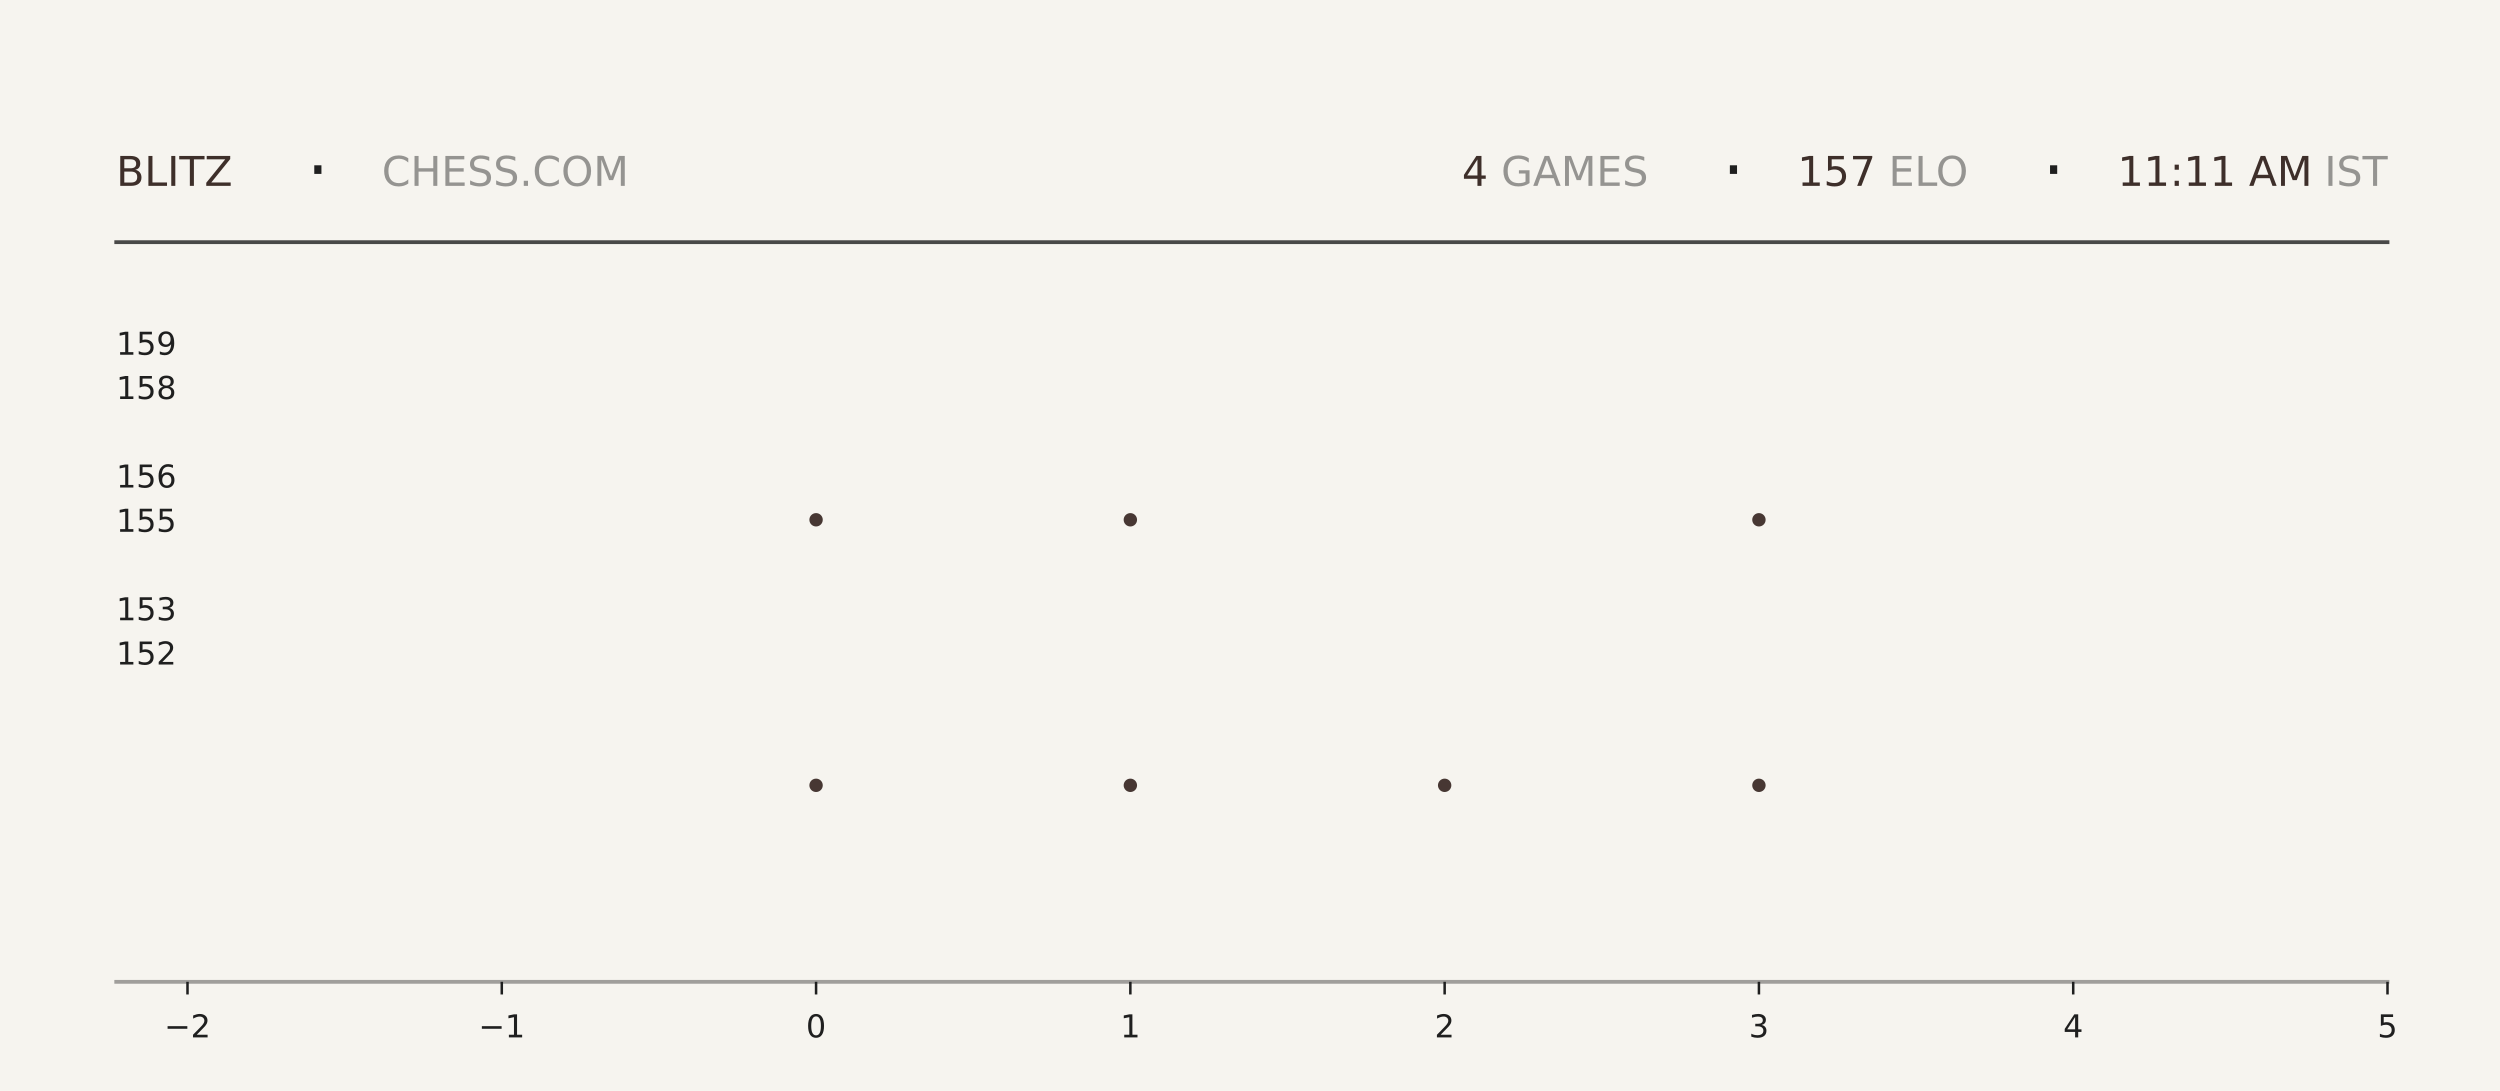
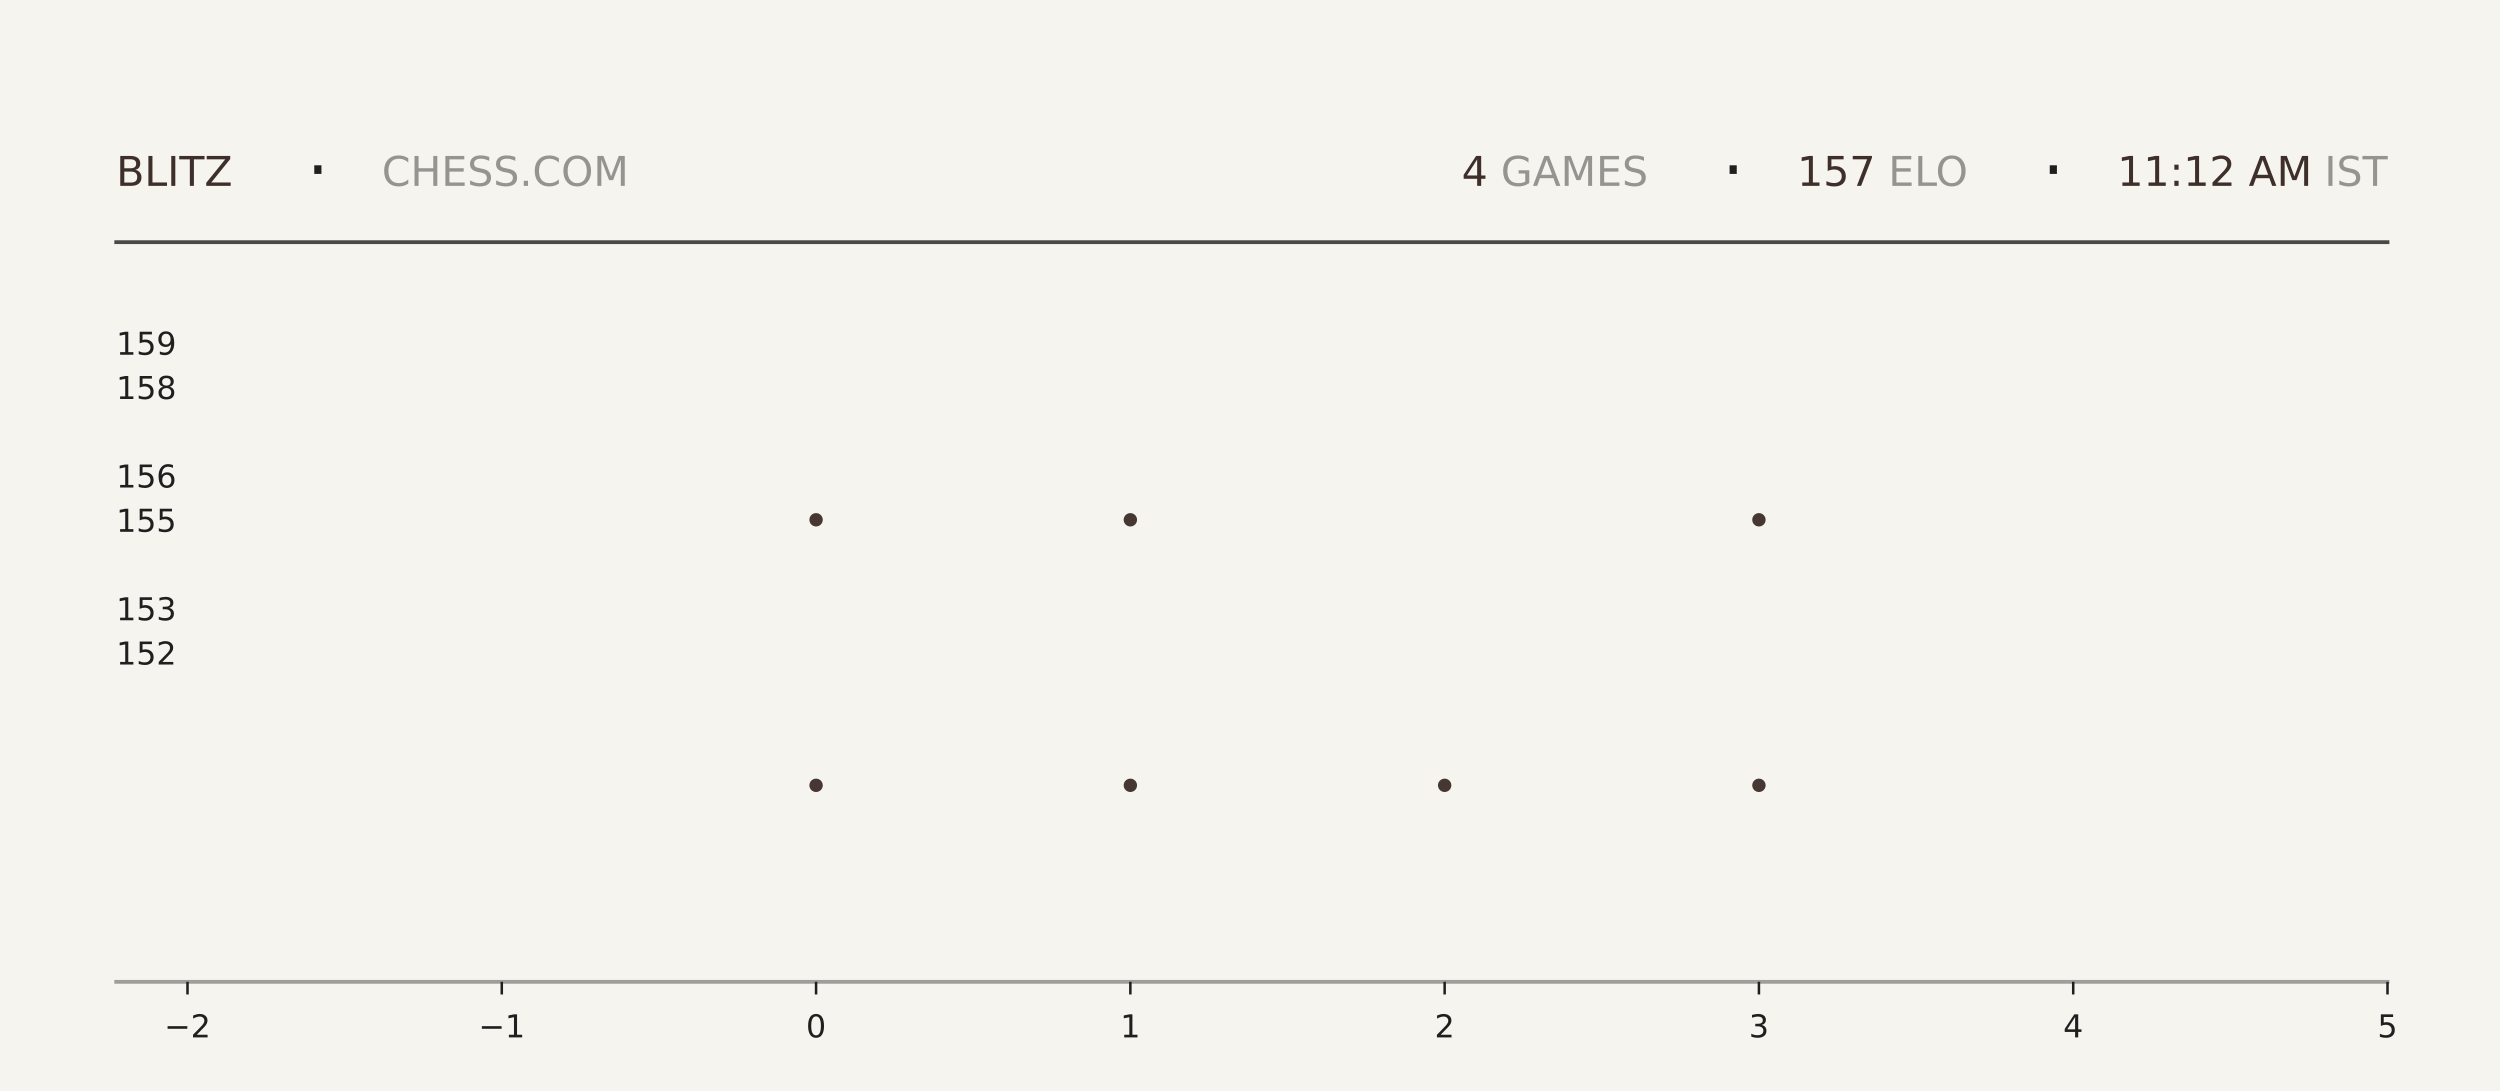
<svg xmlns="http://www.w3.org/2000/svg" xmlns:xlink="http://www.w3.org/1999/xlink" width="792pt" height="345.6pt" viewBox="0 0 792 345.6" version="1.1">
  <defs>
    <style type="text/css">*{stroke-linejoin: round; stroke-linecap: butt}</style>
  </defs>
  <g id="figure_1">
    <g id="patch_1">
      <path d="M 0 345.6  L 792 345.6  L 792 0  L 0 0  z " style="fill: #f6f4ef" />
    </g>
    <g id="axes_1">
      <g id="patch_2">
        <path d="M 59.4 311.04  L 756.36 311.04  L 756.36 103.68  L 59.4 103.68  z " style="fill: #f6f4ef" />
      </g>
      <g id="PathCollection_1">
        <defs>
-           <path id="m0e4e801302" d="M 0 2.121  C 0.563 2.121 1.102 1.898 1.5 1.5  C 1.898 1.102 2.121 0.563 2.121 0  C 2.121 -0.563 1.898 -1.102 1.5 -1.5  C 1.102 -1.898 0.563 -2.121 0 -2.121  C -0.563 -2.121 -1.102 -1.898 -1.5 -1.5  C -1.898 -1.102 -2.121 -0.563 -2.121 0  C -2.121 0.563 -1.898 1.102 -1.5 1.5  C -1.102 1.898 -0.563 2.121 0 2.121  z " />
-         </defs>
-         <g clip-path="url(#pb43530f37c)">
-           <use xlink:href="#m0e4e801302" x="258.531" y="248.79" style="fill: #3e2f2a; fill-opacity: 0.95" />
-           <use xlink:href="#m0e4e801302" x="258.531" y="164.668" style="fill: #3e2f2a; fill-opacity: 0.95" />
+           <path id="mca04d2bb7c" d="M 0 2.121  C 0.563 2.121 1.102 1.898 1.5 1.5  C 1.898 1.102 2.121 0.563 2.121 0  C 2.121 -0.563 1.898 -1.102 1.5 -1.5  C 1.102 -1.898 0.563 -2.121 0 -2.121  C -0.563 -2.121 -1.102 -1.898 -1.5 -1.5  C -1.898 -1.102 -2.121 -0.563 -2.121 0  C -2.121 0.563 -1.898 1.102 -1.5 1.5  C -1.102 1.898 -0.563 2.121 0 2.121  z " />
+         </defs>
+         <g clip-path="url(#p176bc727aa)">
+           <use xlink:href="#mca04d2bb7c" x="258.531" y="248.79" style="fill: #3e2f2a; fill-opacity: 0.95" />
+           <use xlink:href="#mca04d2bb7c" x="258.531" y="164.668" style="fill: #3e2f2a; fill-opacity: 0.95" />
        </g>
      </g>
      <g id="PathCollection_2">
-         <g clip-path="url(#pb43530f37c)">
-           <use xlink:href="#m0e4e801302" x="358.097" y="248.79" style="fill: #3e2f2a; fill-opacity: 0.95" />
-           <use xlink:href="#m0e4e801302" x="358.097" y="164.668" style="fill: #3e2f2a; fill-opacity: 0.95" />
-           <use xlink:href="#m0e4e801302" x="358.097" y="80.547" style="fill: #3e2f2a; fill-opacity: 0.95" />
+         <g clip-path="url(#p176bc727aa)">
+           <use xlink:href="#mca04d2bb7c" x="358.097" y="248.79" style="fill: #3e2f2a; fill-opacity: 0.95" />
+           <use xlink:href="#mca04d2bb7c" x="358.097" y="164.668" style="fill: #3e2f2a; fill-opacity: 0.95" />
+           <use xlink:href="#mca04d2bb7c" x="358.097" y="80.547" style="fill: #3e2f2a; fill-opacity: 0.95" />
        </g>
      </g>
      <g id="PathCollection_3">
-         <g clip-path="url(#pb43530f37c)">
-           <use xlink:href="#m0e4e801302" x="457.663" y="248.79" style="fill: #3e2f2a; fill-opacity: 0.95" />
+         <g clip-path="url(#p176bc727aa)">
+           <use xlink:href="#mca04d2bb7c" x="457.663" y="248.79" style="fill: #3e2f2a; fill-opacity: 0.95" />
        </g>
      </g>
      <g id="PathCollection_4">
-         <g clip-path="url(#pb43530f37c)">
-           <use xlink:href="#m0e4e801302" x="557.229" y="248.79" style="fill: #3e2f2a; fill-opacity: 0.95" />
-           <use xlink:href="#m0e4e801302" x="557.229" y="164.668" style="fill: #3e2f2a; fill-opacity: 0.95" />
-           <use xlink:href="#m0e4e801302" x="557.229" y="80.547" style="fill: #3e2f2a; fill-opacity: 0.95" />
+         <g clip-path="url(#p176bc727aa)">
+           <use xlink:href="#mca04d2bb7c" x="557.229" y="248.79" style="fill: #3e2f2a; fill-opacity: 0.95" />
+           <use xlink:href="#mca04d2bb7c" x="557.229" y="164.668" style="fill: #3e2f2a; fill-opacity: 0.95" />
+           <use xlink:href="#mca04d2bb7c" x="557.229" y="80.547" style="fill: #3e2f2a; fill-opacity: 0.95" />
        </g>
      </g>
      <g id="matplotlib.axis_1">
        <g id="xtick_1">
          <g id="line2d_1">
            <defs>
-               <path id="mb52b6d11c8" d="M 0 0  L 0 4  " style="stroke: #1f1f1f; stroke-width: 0.8" />
+               <path id="m75ee09bf9c" d="M 0 0  L 0 4  " style="stroke: #1f1f1f; stroke-width: 0.8" />
            </defs>
            <g>
-               <use xlink:href="#mb52b6d11c8" x="59.4" y="311.04" style="fill: #1f1f1f; stroke: #1f1f1f; stroke-width: 0.8" />
+               <use xlink:href="#m75ee09bf9c" x="59.4" y="311.04" style="fill: #1f1f1f; stroke: #1f1f1f; stroke-width: 0.8" />
            </g>
          </g>
          <g id="text_1">
            <g style="fill: #1f1f1f" transform="translate(52.02891 328.6384) scale(0.1 -0.1)">
              <defs>
                <path id="DejaVuSans-2212" d="M 678 2272  L 4684 2272  L 4684 1741  L 678 1741  L 678 2272  z " transform="scale(0.015625)" />
                <path id="DejaVuSans-32" d="M 1228 531  L 3431 531  L 3431 0  L 469 0  L 469 531  Q 828 903 1448 1529  Q 2069 2156 2228 2338  Q 2531 2678 2651 2914  Q 2772 3150 2772 3378  Q 2772 3750 2511 3984  Q 2250 4219 1831 4219  Q 1534 4219 1204 4116  Q 875 4013 500 3803  L 500 4441  Q 881 4594 1212 4672  Q 1544 4750 1819 4750  Q 2544 4750 2975 4387  Q 3406 4025 3406 3419  Q 3406 3131 3298 2873  Q 3191 2616 2906 2266  Q 2828 2175 2409 1742  Q 1991 1309 1228 531  z " transform="scale(0.015625)" />
              </defs>
              <use xlink:href="#DejaVuSans-2212" />
              <use xlink:href="#DejaVuSans-32" transform="translate(83.78906 0)" />
            </g>
          </g>
        </g>
        <g id="xtick_2">
          <g id="line2d_2">
            <g>
-               <use xlink:href="#mb52b6d11c8" x="158.966" y="311.04" style="fill: #1f1f1f; stroke: #1f1f1f; stroke-width: 0.8" />
+               <use xlink:href="#m75ee09bf9c" x="158.966" y="311.04" style="fill: #1f1f1f; stroke: #1f1f1f; stroke-width: 0.8" />
            </g>
          </g>
          <g id="text_2">
            <g style="fill: #1f1f1f" transform="translate(151.5946 328.6384) scale(0.1 -0.1)">
              <defs>
                <path id="DejaVuSans-31" d="M 794 531  L 1825 531  L 1825 4091  L 703 3866  L 703 4441  L 1819 4666  L 2450 4666  L 2450 531  L 3481 531  L 3481 0  L 794 0  L 794 531  z " transform="scale(0.015625)" />
              </defs>
              <use xlink:href="#DejaVuSans-2212" />
              <use xlink:href="#DejaVuSans-31" transform="translate(83.78906 0)" />
            </g>
          </g>
        </g>
        <g id="xtick_3">
          <g id="line2d_3">
            <g>
-               <use xlink:href="#mb52b6d11c8" x="258.531" y="311.04" style="fill: #1f1f1f; stroke: #1f1f1f; stroke-width: 0.8" />
+               <use xlink:href="#m75ee09bf9c" x="258.531" y="311.04" style="fill: #1f1f1f; stroke: #1f1f1f; stroke-width: 0.8" />
            </g>
          </g>
          <g id="text_3">
            <g style="fill: #1f1f1f" transform="translate(255.3502 328.6384) scale(0.1 -0.1)">
              <defs>
                <path id="DejaVuSans-30" d="M 2034 4250  Q 1547 4250 1301 3770  Q 1056 3291 1056 2328  Q 1056 1369 1301 889  Q 1547 409 2034 409  Q 2525 409 2770 889  Q 3016 1369 3016 2328  Q 3016 3291 2770 3770  Q 2525 4250 2034 4250  z M 2034 4750  Q 2819 4750 3233 4129  Q 3647 3509 3647 2328  Q 3647 1150 3233 529  Q 2819 -91 2034 -91  Q 1250 -91 836 529  Q 422 1150 422 2328  Q 422 3509 836 4129  Q 1250 4750 2034 4750  z " transform="scale(0.015625)" />
              </defs>
              <use xlink:href="#DejaVuSans-30" />
            </g>
          </g>
        </g>
        <g id="xtick_4">
          <g id="line2d_4">
            <g>
-               <use xlink:href="#mb52b6d11c8" x="358.097" y="311.04" style="fill: #1f1f1f; stroke: #1f1f1f; stroke-width: 0.8" />
+               <use xlink:href="#m75ee09bf9c" x="358.097" y="311.04" style="fill: #1f1f1f; stroke: #1f1f1f; stroke-width: 0.8" />
            </g>
          </g>
          <g id="text_4">
            <g style="fill: #1f1f1f" transform="translate(354.9159 328.6384) scale(0.1 -0.1)">
              <use xlink:href="#DejaVuSans-31" />
            </g>
          </g>
        </g>
        <g id="xtick_5">
          <g id="line2d_5">
            <g>
-               <use xlink:href="#mb52b6d11c8" x="457.663" y="311.04" style="fill: #1f1f1f; stroke: #1f1f1f; stroke-width: 0.8" />
+               <use xlink:href="#m75ee09bf9c" x="457.663" y="311.04" style="fill: #1f1f1f; stroke: #1f1f1f; stroke-width: 0.8" />
            </g>
          </g>
          <g id="text_5">
            <g style="fill: #1f1f1f" transform="translate(454.4816 328.6384) scale(0.1 -0.1)">
              <use xlink:href="#DejaVuSans-32" />
            </g>
          </g>
        </g>
        <g id="xtick_6">
          <g id="line2d_6">
            <g>
-               <use xlink:href="#mb52b6d11c8" x="557.229" y="311.04" style="fill: #1f1f1f; stroke: #1f1f1f; stroke-width: 0.8" />
+               <use xlink:href="#m75ee09bf9c" x="557.229" y="311.04" style="fill: #1f1f1f; stroke: #1f1f1f; stroke-width: 0.8" />
            </g>
          </g>
          <g id="text_6">
            <g style="fill: #1f1f1f" transform="translate(554.0473 328.6384) scale(0.1 -0.1)">
              <defs>
                <path id="DejaVuSans-33" d="M 2597 2516  Q 3050 2419 3304 2112  Q 3559 1806 3559 1356  Q 3559 666 3084 287  Q 2609 -91 1734 -91  Q 1441 -91 1130 -33  Q 819 25 488 141  L 488 750  Q 750 597 1062 519  Q 1375 441 1716 441  Q 2309 441 2620 675  Q 2931 909 2931 1356  Q 2931 1769 2642 2001  Q 2353 2234 1838 2234  L 1294 2234  L 1294 2753  L 1863 2753  Q 2328 2753 2575 2939  Q 2822 3125 2822 3475  Q 2822 3834 2567 4026  Q 2313 4219 1838 4219  Q 1578 4219 1281 4162  Q 984 4106 628 3988  L 628 4550  Q 988 4650 1302 4700  Q 1616 4750 1894 4750  Q 2613 4750 3031 4423  Q 3450 4097 3450 3541  Q 3450 3153 3228 2886  Q 3006 2619 2597 2516  z " transform="scale(0.015625)" />
              </defs>
              <use xlink:href="#DejaVuSans-33" />
            </g>
          </g>
        </g>
        <g id="xtick_7">
          <g id="line2d_7">
            <g>
-               <use xlink:href="#mb52b6d11c8" x="656.794" y="311.04" style="fill: #1f1f1f; stroke: #1f1f1f; stroke-width: 0.8" />
+               <use xlink:href="#m75ee09bf9c" x="656.794" y="311.04" style="fill: #1f1f1f; stroke: #1f1f1f; stroke-width: 0.8" />
            </g>
          </g>
          <g id="text_7">
            <g style="fill: #1f1f1f" transform="translate(653.613 328.6384) scale(0.1 -0.1)">
              <defs>
                <path id="DejaVuSans-34" d="M 2419 4116  L 825 1625  L 2419 1625  L 2419 4116  z M 2253 4666  L 3047 4666  L 3047 1625  L 3713 1625  L 3713 1100  L 3047 1100  L 3047 0  L 2419 0  L 2419 1100  L 313 1100  L 313 1709  L 2253 4666  z " transform="scale(0.015625)" />
              </defs>
              <use xlink:href="#DejaVuSans-34" />
            </g>
          </g>
        </g>
        <g id="xtick_8">
          <g id="line2d_8">
            <g>
-               <use xlink:href="#mb52b6d11c8" x="756.36" y="311.04" style="fill: #1f1f1f; stroke: #1f1f1f; stroke-width: 0.8" />
+               <use xlink:href="#m75ee09bf9c" x="756.36" y="311.04" style="fill: #1f1f1f; stroke: #1f1f1f; stroke-width: 0.8" />
            </g>
          </g>
          <g id="text_8">
            <g style="fill: #1f1f1f" transform="translate(753.1788 328.6384) scale(0.1 -0.1)">
              <defs>
                <path id="DejaVuSans-35" d="M 691 4666  L 3169 4666  L 3169 4134  L 1269 4134  L 1269 2991  Q 1406 3038 1543 3061  Q 1681 3084 1819 3084  Q 2600 3084 3056 2656  Q 3513 2228 3513 1497  Q 3513 744 3044 326  Q 2575 -91 1722 -91  Q 1428 -91 1123 -41  Q 819 9 494 109  L 494 744  Q 775 591 1075 516  Q 1375 441 1709 441  Q 2250 441 2565 725  Q 2881 1009 2881 1497  Q 2881 1984 2565 2268  Q 2250 2553 1709 2553  Q 1456 2553 1204 2497  Q 953 2441 691 2322  L 691 4666  z " transform="scale(0.015625)" />
              </defs>
              <use xlink:href="#DejaVuSans-35" />
            </g>
          </g>
        </g>
      </g>
      <g id="matplotlib.axis_2">
        <g id="ytick_1">
          <g id="line2d_9" />
          <g id="text_9">
            <g style="fill: #1f1f1f" transform="translate(36.8125 210.5283) scale(0.1 -0.1)">
              <use xlink:href="#DejaVuSans-31" />
              <use xlink:href="#DejaVuSans-35" transform="translate(63.62305 0)" />
              <use xlink:href="#DejaVuSans-32" transform="translate(127.2461 0)" />
            </g>
          </g>
        </g>
        <g id="ytick_2">
          <g id="line2d_10" />
          <g id="text_10">
            <g style="fill: #1f1f1f" transform="translate(36.8125 196.508) scale(0.1 -0.1)">
              <use xlink:href="#DejaVuSans-31" />
              <use xlink:href="#DejaVuSans-35" transform="translate(63.62305 0)" />
              <use xlink:href="#DejaVuSans-33" transform="translate(127.2461 0)" />
            </g>
          </g>
        </g>
        <g id="ytick_3">
          <g id="line2d_11" />
          <g id="text_11">
            <g style="fill: #1f1f1f" transform="translate(36.8125 168.4675) scale(0.1 -0.1)">
              <use xlink:href="#DejaVuSans-31" />
              <use xlink:href="#DejaVuSans-35" transform="translate(63.62305 0)" />
              <use xlink:href="#DejaVuSans-35" transform="translate(127.2461 0)" />
            </g>
          </g>
        </g>
        <g id="ytick_4">
          <g id="line2d_12" />
          <g id="text_12">
            <g style="fill: #1f1f1f" transform="translate(36.8125 154.4472) scale(0.1 -0.1)">
              <defs>
                <path id="DejaVuSans-36" d="M 2113 2584  Q 1688 2584 1439 2293  Q 1191 2003 1191 1497  Q 1191 994 1439 701  Q 1688 409 2113 409  Q 2538 409 2786 701  Q 3034 994 3034 1497  Q 3034 2003 2786 2293  Q 2538 2584 2113 2584  z M 3366 4563  L 3366 3988  Q 3128 4100 2886 4159  Q 2644 4219 2406 4219  Q 1781 4219 1451 3797  Q 1122 3375 1075 2522  Q 1259 2794 1537 2939  Q 1816 3084 2150 3084  Q 2853 3084 3261 2657  Q 3669 2231 3669 1497  Q 3669 778 3244 343  Q 2819 -91 2113 -91  Q 1303 -91 875 529  Q 447 1150 447 2328  Q 447 3434 972 4092  Q 1497 4750 2381 4750  Q 2619 4750 2861 4703  Q 3103 4656 3366 4563  z " transform="scale(0.015625)" />
              </defs>
              <use xlink:href="#DejaVuSans-31" />
              <use xlink:href="#DejaVuSans-35" transform="translate(63.62305 0)" />
              <use xlink:href="#DejaVuSans-36" transform="translate(127.2461 0)" />
            </g>
          </g>
        </g>
        <g id="ytick_5">
          <g id="line2d_13" />
          <g id="text_13">
            <g style="fill: #1f1f1f" transform="translate(36.8125 126.4066) scale(0.1 -0.1)">
              <defs>
                <path id="DejaVuSans-38" d="M 2034 2216  Q 1584 2216 1326 1975  Q 1069 1734 1069 1313  Q 1069 891 1326 650  Q 1584 409 2034 409  Q 2484 409 2743 651  Q 3003 894 3003 1313  Q 3003 1734 2745 1975  Q 2488 2216 2034 2216  z M 1403 2484  Q 997 2584 770 2862  Q 544 3141 544 3541  Q 544 4100 942 4425  Q 1341 4750 2034 4750  Q 2731 4750 3128 4425  Q 3525 4100 3525 3541  Q 3525 3141 3298 2862  Q 3072 2584 2669 2484  Q 3125 2378 3379 2068  Q 3634 1759 3634 1313  Q 3634 634 3220 271  Q 2806 -91 2034 -91  Q 1263 -91 848 271  Q 434 634 434 1313  Q 434 1759 690 2068  Q 947 2378 1403 2484  z M 1172 3481  Q 1172 3119 1398 2916  Q 1625 2713 2034 2713  Q 2441 2713 2670 2916  Q 2900 3119 2900 3481  Q 2900 3844 2670 4047  Q 2441 4250 2034 4250  Q 1625 4250 1398 4047  Q 1172 3844 1172 3481  z " transform="scale(0.015625)" />
              </defs>
              <use xlink:href="#DejaVuSans-31" />
              <use xlink:href="#DejaVuSans-35" transform="translate(63.62305 0)" />
              <use xlink:href="#DejaVuSans-38" transform="translate(127.2461 0)" />
            </g>
          </g>
        </g>
        <g id="ytick_6">
          <g id="line2d_14" />
          <g id="text_14">
            <g style="fill: #1f1f1f" transform="translate(36.8125 112.3863) scale(0.1 -0.1)">
              <defs>
                <path id="DejaVuSans-39" d="M 703 97  L 703 672  Q 941 559 1184 500  Q 1428 441 1663 441  Q 2288 441 2617 861  Q 2947 1281 2994 2138  Q 2813 1869 2534 1725  Q 2256 1581 1919 1581  Q 1219 1581 811 2004  Q 403 2428 403 3163  Q 403 3881 828 4315  Q 1253 4750 1959 4750  Q 2769 4750 3195 4129  Q 3622 3509 3622 2328  Q 3622 1225 3098 567  Q 2575 -91 1691 -91  Q 1453 -91 1209 -44  Q 966 3 703 97  z M 1959 2075  Q 2384 2075 2632 2365  Q 2881 2656 2881 3163  Q 2881 3666 2632 3958  Q 2384 4250 1959 4250  Q 1534 4250 1286 3958  Q 1038 3666 1038 3163  Q 1038 2656 1286 2365  Q 1534 2075 1959 2075  z " transform="scale(0.015625)" />
              </defs>
              <use xlink:href="#DejaVuSans-31" />
              <use xlink:href="#DejaVuSans-35" transform="translate(63.62305 0)" />
              <use xlink:href="#DejaVuSans-39" transform="translate(127.2461 0)" />
            </g>
          </g>
        </g>
      </g>
    </g>
    <g id="line2d_15">
      <path d="M 36.82 76.723  L 756.36 76.723  " style="fill: none; stroke: #1f1f1f; stroke-opacity: 0.8; stroke-width: 1.2; stroke-linecap: square" />
    </g>
    <g id="line2d_16">
      <path d="M 36.82 311.04  L 756.36 311.04  " style="fill: none; stroke: #1f1f1f; stroke-opacity: 0.4; stroke-width: 1.2; stroke-linecap: square" />
    </g>
    <g id="text_15">
      <g style="fill: #3e2f2a" transform="translate(36.82 58.88319) scale(0.13 -0.13)">
        <defs>
          <path id="DejaVuSans-42" d="M 1259 2228  L 1259 519  L 2272 519  Q 2781 519 3026 730  Q 3272 941 3272 1375  Q 3272 1813 3026 2020  Q 2781 2228 2272 2228  L 1259 2228  z M 1259 4147  L 1259 2741  L 2194 2741  Q 2656 2741 2882 2914  Q 3109 3088 3109 3444  Q 3109 3797 2882 3972  Q 2656 4147 2194 4147  L 1259 4147  z M 628 4666  L 2241 4666  Q 2963 4666 3353 4366  Q 3744 4066 3744 3513  Q 3744 3084 3544 2831  Q 3344 2578 2956 2516  Q 3422 2416 3680 2098  Q 3938 1781 3938 1306  Q 3938 681 3513 340  Q 3088 0 2303 0  L 628 0  L 628 4666  z " transform="scale(0.015625)" />
          <path id="DejaVuSans-4c" d="M 628 4666  L 1259 4666  L 1259 531  L 3531 531  L 3531 0  L 628 0  L 628 4666  z " transform="scale(0.015625)" />
          <path id="DejaVuSans-49" d="M 628 4666  L 1259 4666  L 1259 0  L 628 0  L 628 4666  z " transform="scale(0.015625)" />
          <path id="DejaVuSans-54" d="M -19 4666  L 3928 4666  L 3928 4134  L 2272 4134  L 2272 0  L 1638 0  L 1638 4134  L -19 4134  L -19 4666  z " transform="scale(0.015625)" />
          <path id="DejaVuSans-5a" d="M 359 4666  L 4025 4666  L 4025 4184  L 1075 531  L 4097 531  L 4097 0  L 288 0  L 288 481  L 3238 4134  L 359 4134  L 359 4666  z " transform="scale(0.015625)" />
        </defs>
        <use xlink:href="#DejaVuSans-42" />
        <use xlink:href="#DejaVuSans-4c" transform="translate(68.60352 0)" />
        <use xlink:href="#DejaVuSans-49" transform="translate(124.3164 0)" />
        <use xlink:href="#DejaVuSans-54" transform="translate(153.8086 0)" />
        <use xlink:href="#DejaVuSans-5a" transform="translate(214.8926 0)" />
      </g>
    </g>
    <g id="text_16">
      <g style="fill: #1f1f1f" transform="translate(97.21 61.36662) scale(0.22 -0.22)">
        <defs>
          <path id="DejaVuSans-b7" d="M 684 2619  L 1344 2619  L 1344 1825  L 684 1825  L 684 2619  z " transform="scale(0.015625)" />
        </defs>
        <use xlink:href="#DejaVuSans-b7" />
      </g>
    </g>
    <g id="text_17">
      <g style="fill: #1f1f1f; opacity: 0.45" transform="translate(120.97 58.88319) scale(0.13 -0.13)">
        <defs>
          <path id="DejaVuSans-43" d="M 4122 4306  L 4122 3641  Q 3803 3938 3442 4084  Q 3081 4231 2675 4231  Q 1875 4231 1450 3742  Q 1025 3253 1025 2328  Q 1025 1406 1450 917  Q 1875 428 2675 428  Q 3081 428 3442 575  Q 3803 722 4122 1019  L 4122 359  Q 3791 134 3420 21  Q 3050 -91 2638 -91  Q 1578 -91 968 557  Q 359 1206 359 2328  Q 359 3453 968 4101  Q 1578 4750 2638 4750  Q 3056 4750 3426 4639  Q 3797 4528 4122 4306  z " transform="scale(0.015625)" />
          <path id="DejaVuSans-48" d="M 628 4666  L 1259 4666  L 1259 2753  L 3553 2753  L 3553 4666  L 4184 4666  L 4184 0  L 3553 0  L 3553 2222  L 1259 2222  L 1259 0  L 628 0  L 628 4666  z " transform="scale(0.015625)" />
          <path id="DejaVuSans-45" d="M 628 4666  L 3578 4666  L 3578 4134  L 1259 4134  L 1259 2753  L 3481 2753  L 3481 2222  L 1259 2222  L 1259 531  L 3634 531  L 3634 0  L 628 0  L 628 4666  z " transform="scale(0.015625)" />
          <path id="DejaVuSans-53" d="M 3425 4513  L 3425 3897  Q 3066 4069 2747 4153  Q 2428 4238 2131 4238  Q 1616 4238 1336 4038  Q 1056 3838 1056 3469  Q 1056 3159 1242 3001  Q 1428 2844 1947 2747  L 2328 2669  Q 3034 2534 3370 2195  Q 3706 1856 3706 1288  Q 3706 609 3251 259  Q 2797 -91 1919 -91  Q 1588 -91 1214 -16  Q 841 59 441 206  L 441 856  Q 825 641 1194 531  Q 1563 422 1919 422  Q 2459 422 2753 634  Q 3047 847 3047 1241  Q 3047 1584 2836 1778  Q 2625 1972 2144 2069  L 1759 2144  Q 1053 2284 737 2584  Q 422 2884 422 3419  Q 422 4038 858 4394  Q 1294 4750 2059 4750  Q 2388 4750 2728 4690  Q 3069 4631 3425 4513  z " transform="scale(0.015625)" />
          <path id="DejaVuSans-2e" d="M 684 794  L 1344 794  L 1344 0  L 684 0  L 684 794  z " transform="scale(0.015625)" />
          <path id="DejaVuSans-4f" d="M 2522 4238  Q 1834 4238 1429 3725  Q 1025 3213 1025 2328  Q 1025 1447 1429 934  Q 1834 422 2522 422  Q 3209 422 3611 934  Q 4013 1447 4013 2328  Q 4013 3213 3611 3725  Q 3209 4238 2522 4238  z M 2522 4750  Q 3503 4750 4090 4092  Q 4678 3434 4678 2328  Q 4678 1225 4090 567  Q 3503 -91 2522 -91  Q 1538 -91 948 565  Q 359 1222 359 2328  Q 359 3434 948 4092  Q 1538 4750 2522 4750  z " transform="scale(0.015625)" />
          <path id="DejaVuSans-4d" d="M 628 4666  L 1569 4666  L 2759 1491  L 3956 4666  L 4897 4666  L 4897 0  L 4281 0  L 4281 4097  L 3078 897  L 2444 897  L 1241 4097  L 1241 0  L 628 0  L 628 4666  z " transform="scale(0.015625)" />
        </defs>
        <use xlink:href="#DejaVuSans-43" />
        <use xlink:href="#DejaVuSans-48" transform="translate(69.82422 0)" />
        <use xlink:href="#DejaVuSans-45" transform="translate(145.0195 0)" />
        <use xlink:href="#DejaVuSans-53" transform="translate(208.2031 0)" />
        <use xlink:href="#DejaVuSans-53" transform="translate(271.6797 0)" />
        <use xlink:href="#DejaVuSans-2e" transform="translate(335.1562 0)" />
        <use xlink:href="#DejaVuSans-43" transform="translate(366.9434 0)" />
        <use xlink:href="#DejaVuSans-4f" transform="translate(436.7676 0)" />
        <use xlink:href="#DejaVuSans-4d" transform="translate(515.4785 0)" />
      </g>
    </g>
    <g id="text_18">
-       <g style="fill: #3e2f2a" transform="translate(463.14 58.88319) scale(0.13 -0.13)">
+       <g style="fill: #3e2f2a" transform="translate(463.05 58.88319) scale(0.13 -0.13)">
        <use xlink:href="#DejaVuSans-34" />
      </g>
    </g>
    <g id="text_19">
-       <g style="fill: #1f1f1f; opacity: 0.45" transform="translate(471.42 58.88319) scale(0.13 -0.13)">
+       <g style="fill: #1f1f1f; opacity: 0.45" transform="translate(471.33 58.88319) scale(0.13 -0.13)">
        <defs>
          <path id="DejaVuSans-20" transform="scale(0.015625)" />
          <path id="DejaVuSans-47" d="M 3809 666  L 3809 1919  L 2778 1919  L 2778 2438  L 4434 2438  L 4434 434  Q 4069 175 3628 42  Q 3188 -91 2688 -91  Q 1594 -91 976 548  Q 359 1188 359 2328  Q 359 3472 976 4111  Q 1594 4750 2688 4750  Q 3144 4750 3555 4637  Q 3966 4525 4313 4306  L 4313 3634  Q 3963 3931 3569 4081  Q 3175 4231 2741 4231  Q 1884 4231 1454 3753  Q 1025 3275 1025 2328  Q 1025 1384 1454 906  Q 1884 428 2741 428  Q 3075 428 3337 486  Q 3600 544 3809 666  z " transform="scale(0.015625)" />
          <path id="DejaVuSans-41" d="M 2188 4044  L 1331 1722  L 3047 1722  L 2188 4044  z M 1831 4666  L 2547 4666  L 4325 0  L 3669 0  L 3244 1197  L 1141 1197  L 716 0  L 50 0  L 1831 4666  z " transform="scale(0.015625)" />
        </defs>
        <use xlink:href="#DejaVuSans-20" />
        <use xlink:href="#DejaVuSans-47" transform="translate(31.78711 0)" />
        <use xlink:href="#DejaVuSans-41" transform="translate(109.2773 0)" />
        <use xlink:href="#DejaVuSans-4d" transform="translate(177.6855 0)" />
        <use xlink:href="#DejaVuSans-45" transform="translate(263.9648 0)" />
        <use xlink:href="#DejaVuSans-53" transform="translate(327.1484 0)" />
      </g>
    </g>
    <g id="text_20">
-       <g style="fill: #1f1f1f" transform="translate(545.67 61.36662) scale(0.22 -0.22)">
+       <g style="fill: #1f1f1f" transform="translate(545.58 61.36662) scale(0.22 -0.22)">
        <use xlink:href="#DejaVuSans-b7" />
      </g>
    </g>
    <g id="text_21">
-       <g style="fill: #3e2f2a" transform="translate(569.43 58.88319) scale(0.13 -0.13)">
+       <g style="fill: #3e2f2a" transform="translate(569.34 58.88319) scale(0.13 -0.13)">
        <defs>
          <path id="DejaVuSans-37" d="M 525 4666  L 3525 4666  L 3525 4397  L 1831 0  L 1172 0  L 2766 4134  L 525 4134  L 525 4666  z " transform="scale(0.015625)" />
        </defs>
        <use xlink:href="#DejaVuSans-31" />
        <use xlink:href="#DejaVuSans-35" transform="translate(63.62305 0)" />
        <use xlink:href="#DejaVuSans-37" transform="translate(127.2461 0)" />
      </g>
    </g>
    <g id="text_22">
-       <g style="fill: #1f1f1f; opacity: 0.45" transform="translate(594.18 58.88319) scale(0.13 -0.13)">
+       <g style="fill: #1f1f1f; opacity: 0.45" transform="translate(594.09 58.88319) scale(0.13 -0.13)">
        <use xlink:href="#DejaVuSans-20" />
        <use xlink:href="#DejaVuSans-45" transform="translate(31.78711 0)" />
        <use xlink:href="#DejaVuSans-4c" transform="translate(94.9707 0)" />
        <use xlink:href="#DejaVuSans-4f" transform="translate(147.0586 0)" />
      </g>
    </g>
    <g id="text_23">
-       <g style="fill: #1f1f1f" transform="translate(647.1 61.36662) scale(0.22 -0.22)">
+       <g style="fill: #1f1f1f" transform="translate(647.01 61.36662) scale(0.22 -0.22)">
        <use xlink:href="#DejaVuSans-b7" />
      </g>
    </g>
    <g id="text_24">
-       <g style="fill: #3e2f2a" transform="translate(670.86 58.88319) scale(0.13 -0.13)">
+       <g style="fill: #3e2f2a" transform="translate(670.77 58.88319) scale(0.13 -0.13)">
        <defs>
          <path id="DejaVuSans-3a" d="M 750 794  L 1409 794  L 1409 0  L 750 0  L 750 794  z M 750 3309  L 1409 3309  L 1409 2516  L 750 2516  L 750 3309  z " transform="scale(0.015625)" />
        </defs>
        <use xlink:href="#DejaVuSans-31" />
        <use xlink:href="#DejaVuSans-31" transform="translate(63.62305 0)" />
        <use xlink:href="#DejaVuSans-3a" transform="translate(127.2461 0)" />
        <use xlink:href="#DejaVuSans-31" transform="translate(160.9375 0)" />
-         <use xlink:href="#DejaVuSans-31" transform="translate(224.5605 0)" />
+         <use xlink:href="#DejaVuSans-32" transform="translate(224.5605 0)" />
        <use xlink:href="#DejaVuSans-20" transform="translate(288.1836 0)" />
        <use xlink:href="#DejaVuSans-41" transform="translate(319.9707 0)" />
        <use xlink:href="#DejaVuSans-4d" transform="translate(388.3789 0)" />
      </g>
    </g>
    <g id="text_25">
      <g style="fill: #1f1f1f; opacity: 0.45" transform="translate(732.24 58.88319) scale(0.13 -0.13)">
        <use xlink:href="#DejaVuSans-20" />
        <use xlink:href="#DejaVuSans-49" transform="translate(31.78711 0)" />
        <use xlink:href="#DejaVuSans-53" transform="translate(61.2793 0)" />
        <use xlink:href="#DejaVuSans-54" transform="translate(124.7559 0)" />
      </g>
    </g>
  </g>
  <defs>
-     <clipPath id="pb43530f37c">
+     <clipPath id="p176bc727aa">
      <rect x="59.4" y="103.68" width="696.96" height="207.36" />
    </clipPath>
  </defs>
</svg>
